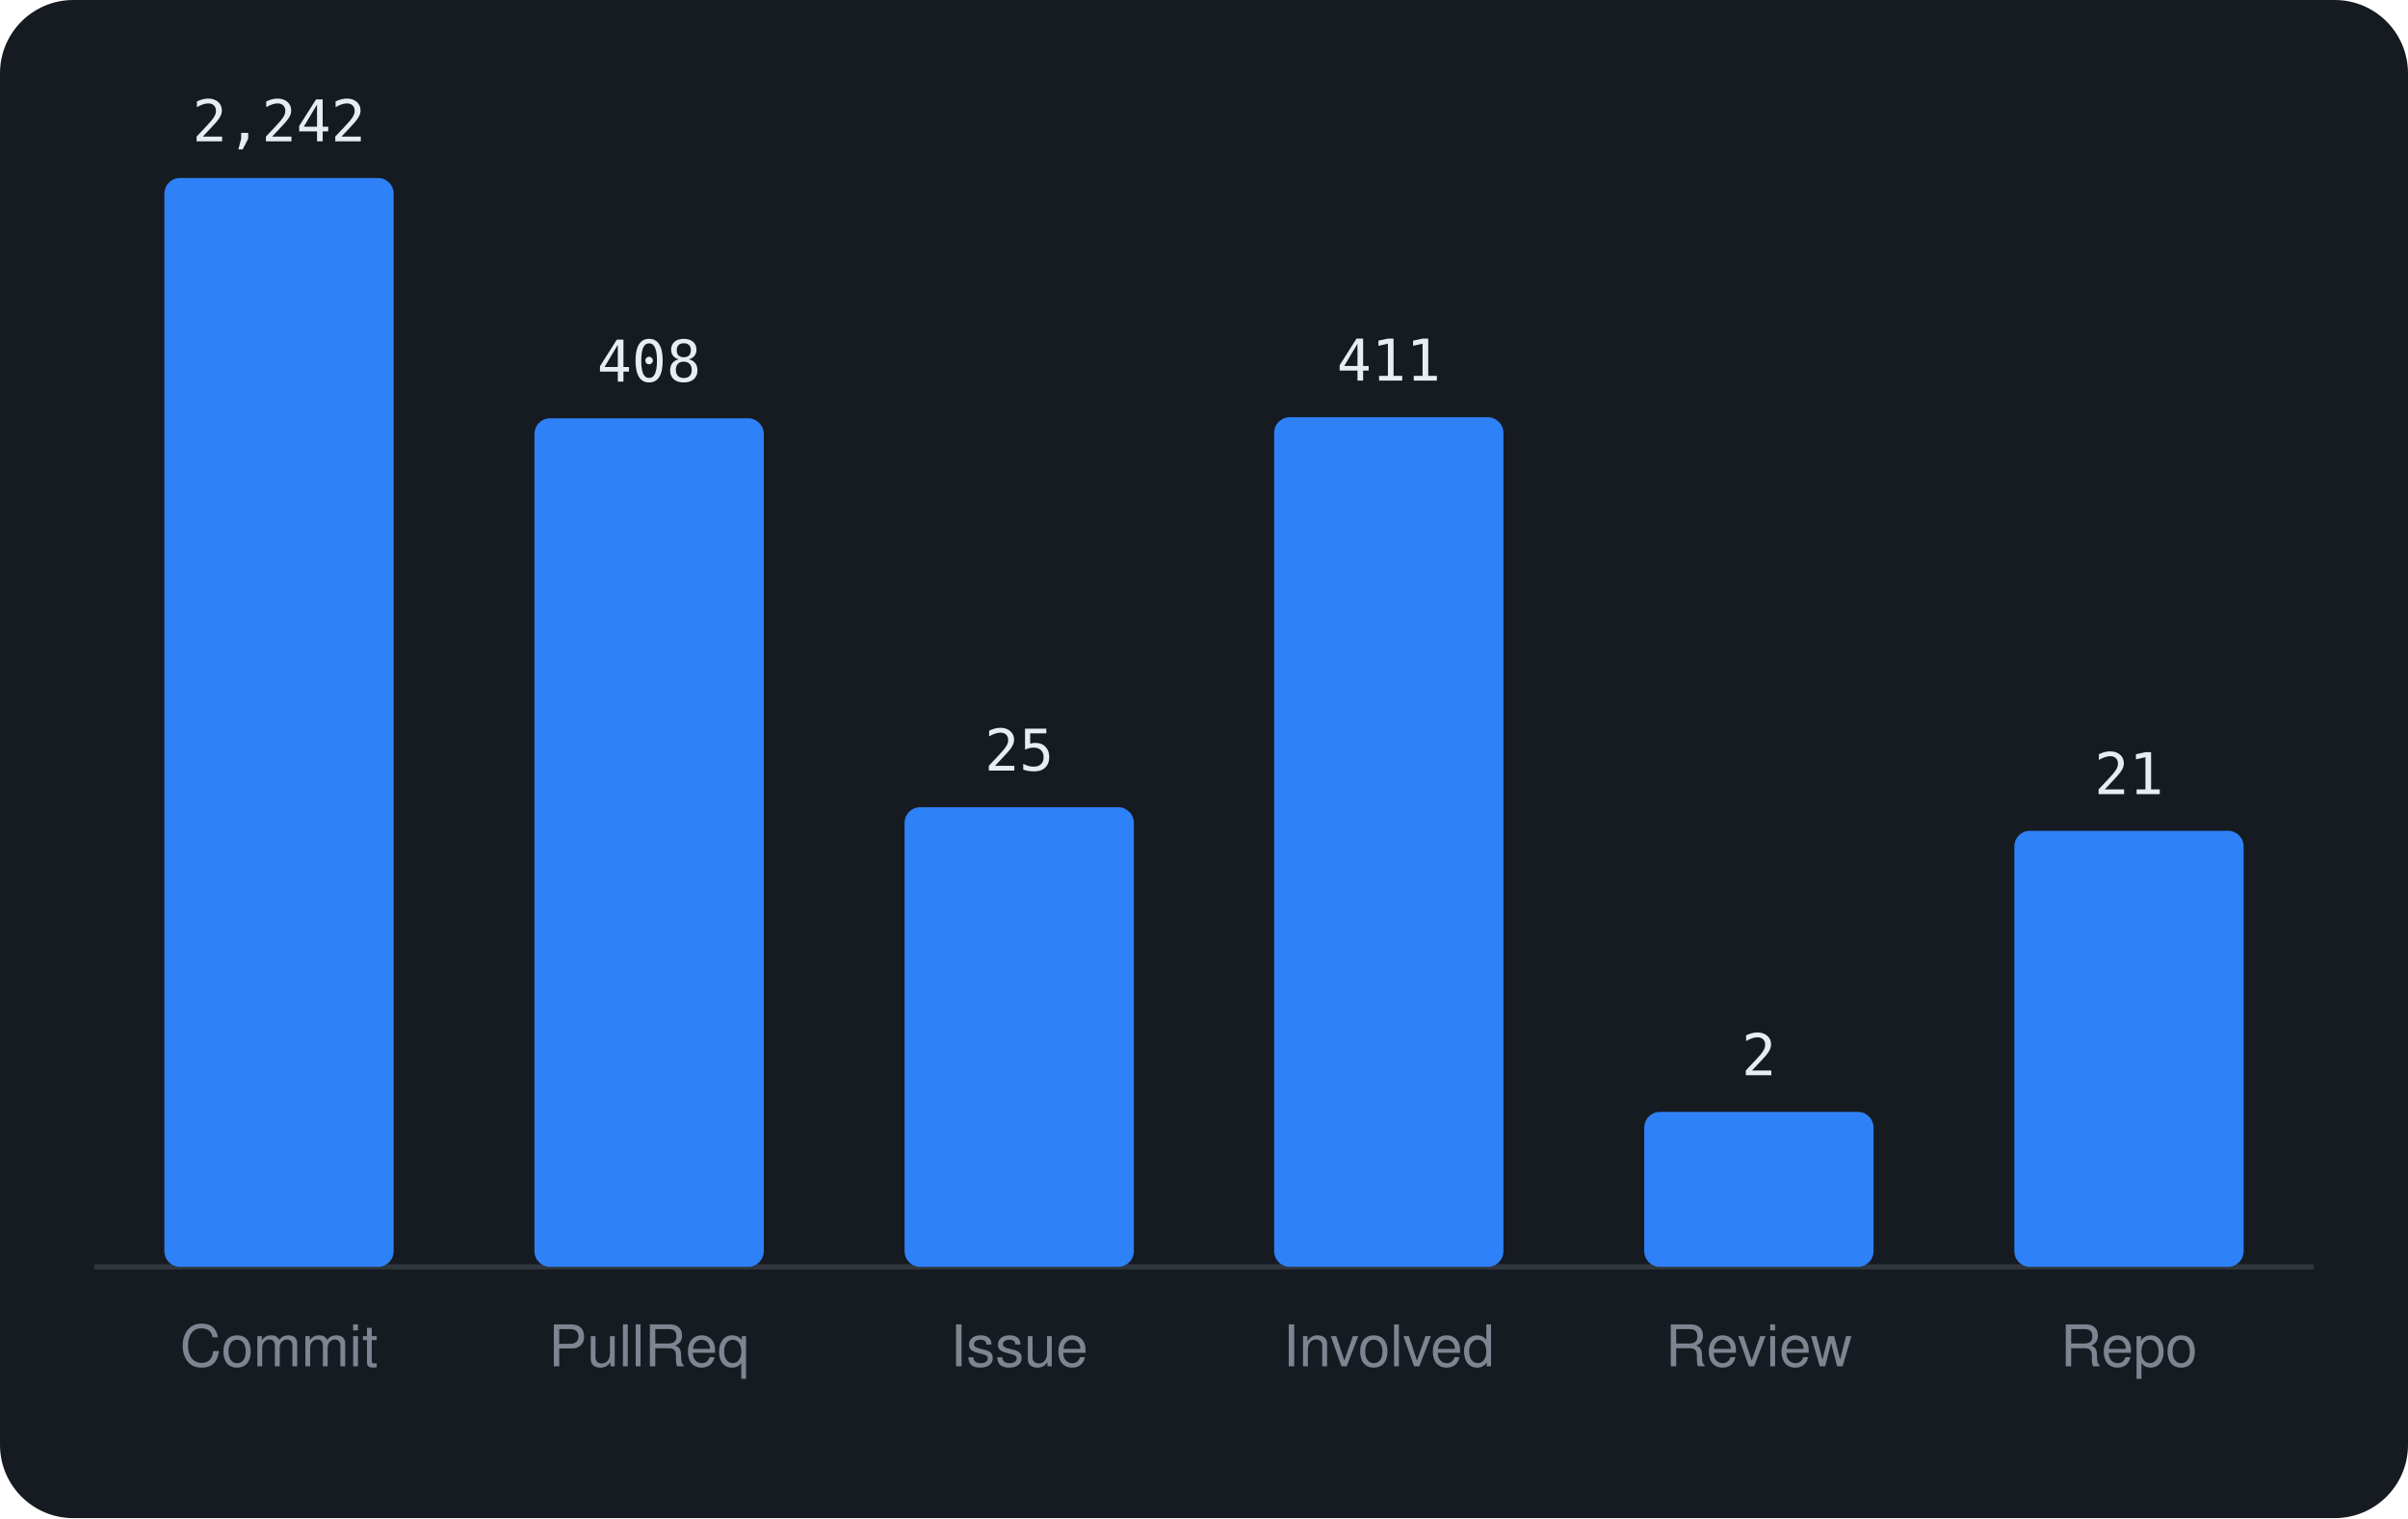
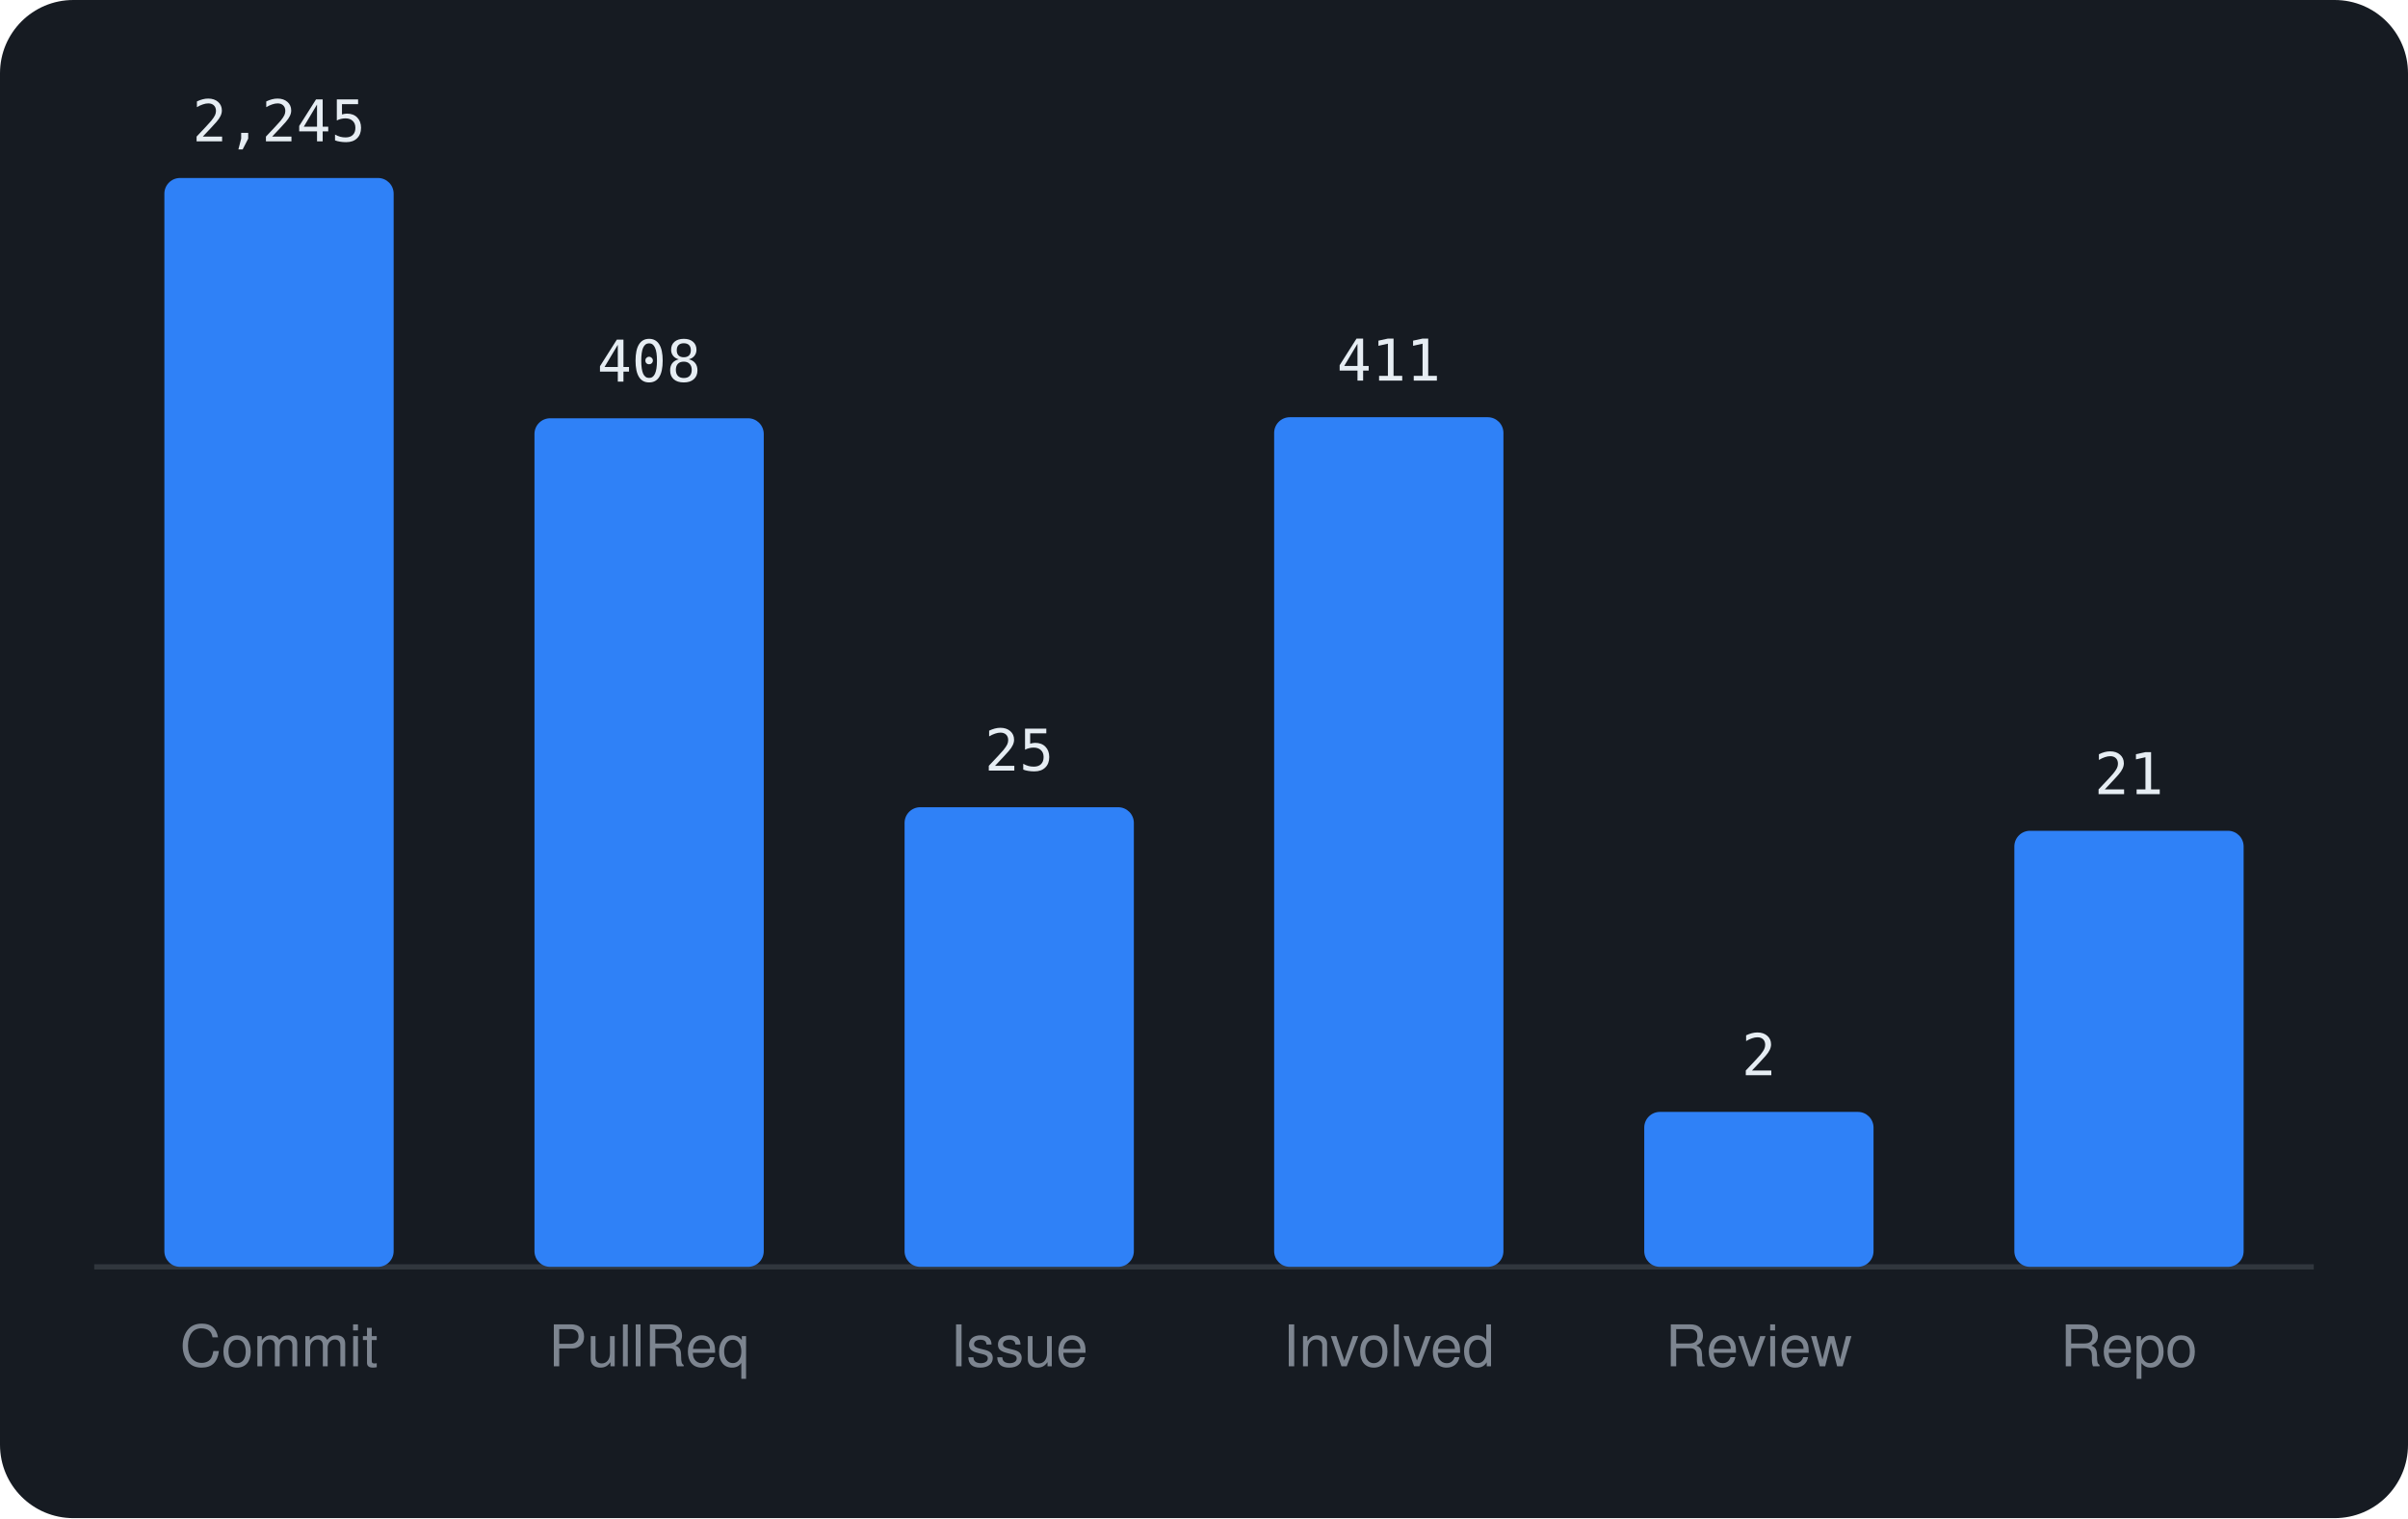
<svg xmlns="http://www.w3.org/2000/svg" viewBox="0 0 460 290" width="460" height="290" font-family="-apple-system,BlinkMacSystemFont,'Segoe UI',Helvetica,Arial,sans-serif">
  <rect width="460" height="290" rx="14" fill="#161b22" />
  <line x1="18" y1="242" x2="442" y2="242" stroke="#30363d" />
  <rect x="31.4" y="34.0" width="43.8" height="208.0" rx="3" fill="#2f81f7" />
-   <text x="53.3" y="27.0" text-anchor="middle" font-size="11" font-family="monospace" fill="#e6edf3">2,242</text>
+   <text x="53.3" y="27.0" text-anchor="middle" font-size="11" font-family="monospace" fill="#e6edf3">2,245</text>
  <text x="53.3" y="261" text-anchor="middle" font-size="11" fill="#7d8590">Commit</text>
  <rect x="102.1" y="79.9" width="43.8" height="162.1" rx="3" fill="#2f81f7" />
  <text x="124.0" y="72.9" text-anchor="middle" font-size="11" font-family="monospace" fill="#e6edf3">408</text>
  <text x="124.0" y="261" text-anchor="middle" font-size="11" fill="#7d8590">PullReq</text>
  <rect x="172.8" y="154.2" width="43.8" height="87.8" rx="3" fill="#2f81f7" />
  <text x="194.7" y="147.2" text-anchor="middle" font-size="11" font-family="monospace" fill="#e6edf3">25</text>
  <text x="194.7" y="261" text-anchor="middle" font-size="11" fill="#7d8590">Issue</text>
  <rect x="243.4" y="79.7" width="43.8" height="162.3" rx="3" fill="#2f81f7" />
  <text x="265.3" y="72.7" text-anchor="middle" font-size="11" font-family="monospace" fill="#e6edf3">411</text>
  <text x="265.3" y="261" text-anchor="middle" font-size="11" fill="#7d8590">Involved</text>
  <rect x="314.1" y="212.4" width="43.8" height="29.6" rx="3" fill="#2f81f7" />
  <text x="336.0" y="205.4" text-anchor="middle" font-size="11" font-family="monospace" fill="#e6edf3">2</text>
  <text x="336.0" y="261" text-anchor="middle" font-size="11" fill="#7d8590">Review</text>
  <rect x="384.8" y="158.7" width="43.8" height="83.3" rx="3" fill="#2f81f7" />
  <text x="406.7" y="151.7" text-anchor="middle" font-size="11" font-family="monospace" fill="#e6edf3">21</text>
  <text x="406.7" y="261" text-anchor="middle" font-size="11" fill="#7d8590">Repo</text>
</svg>
